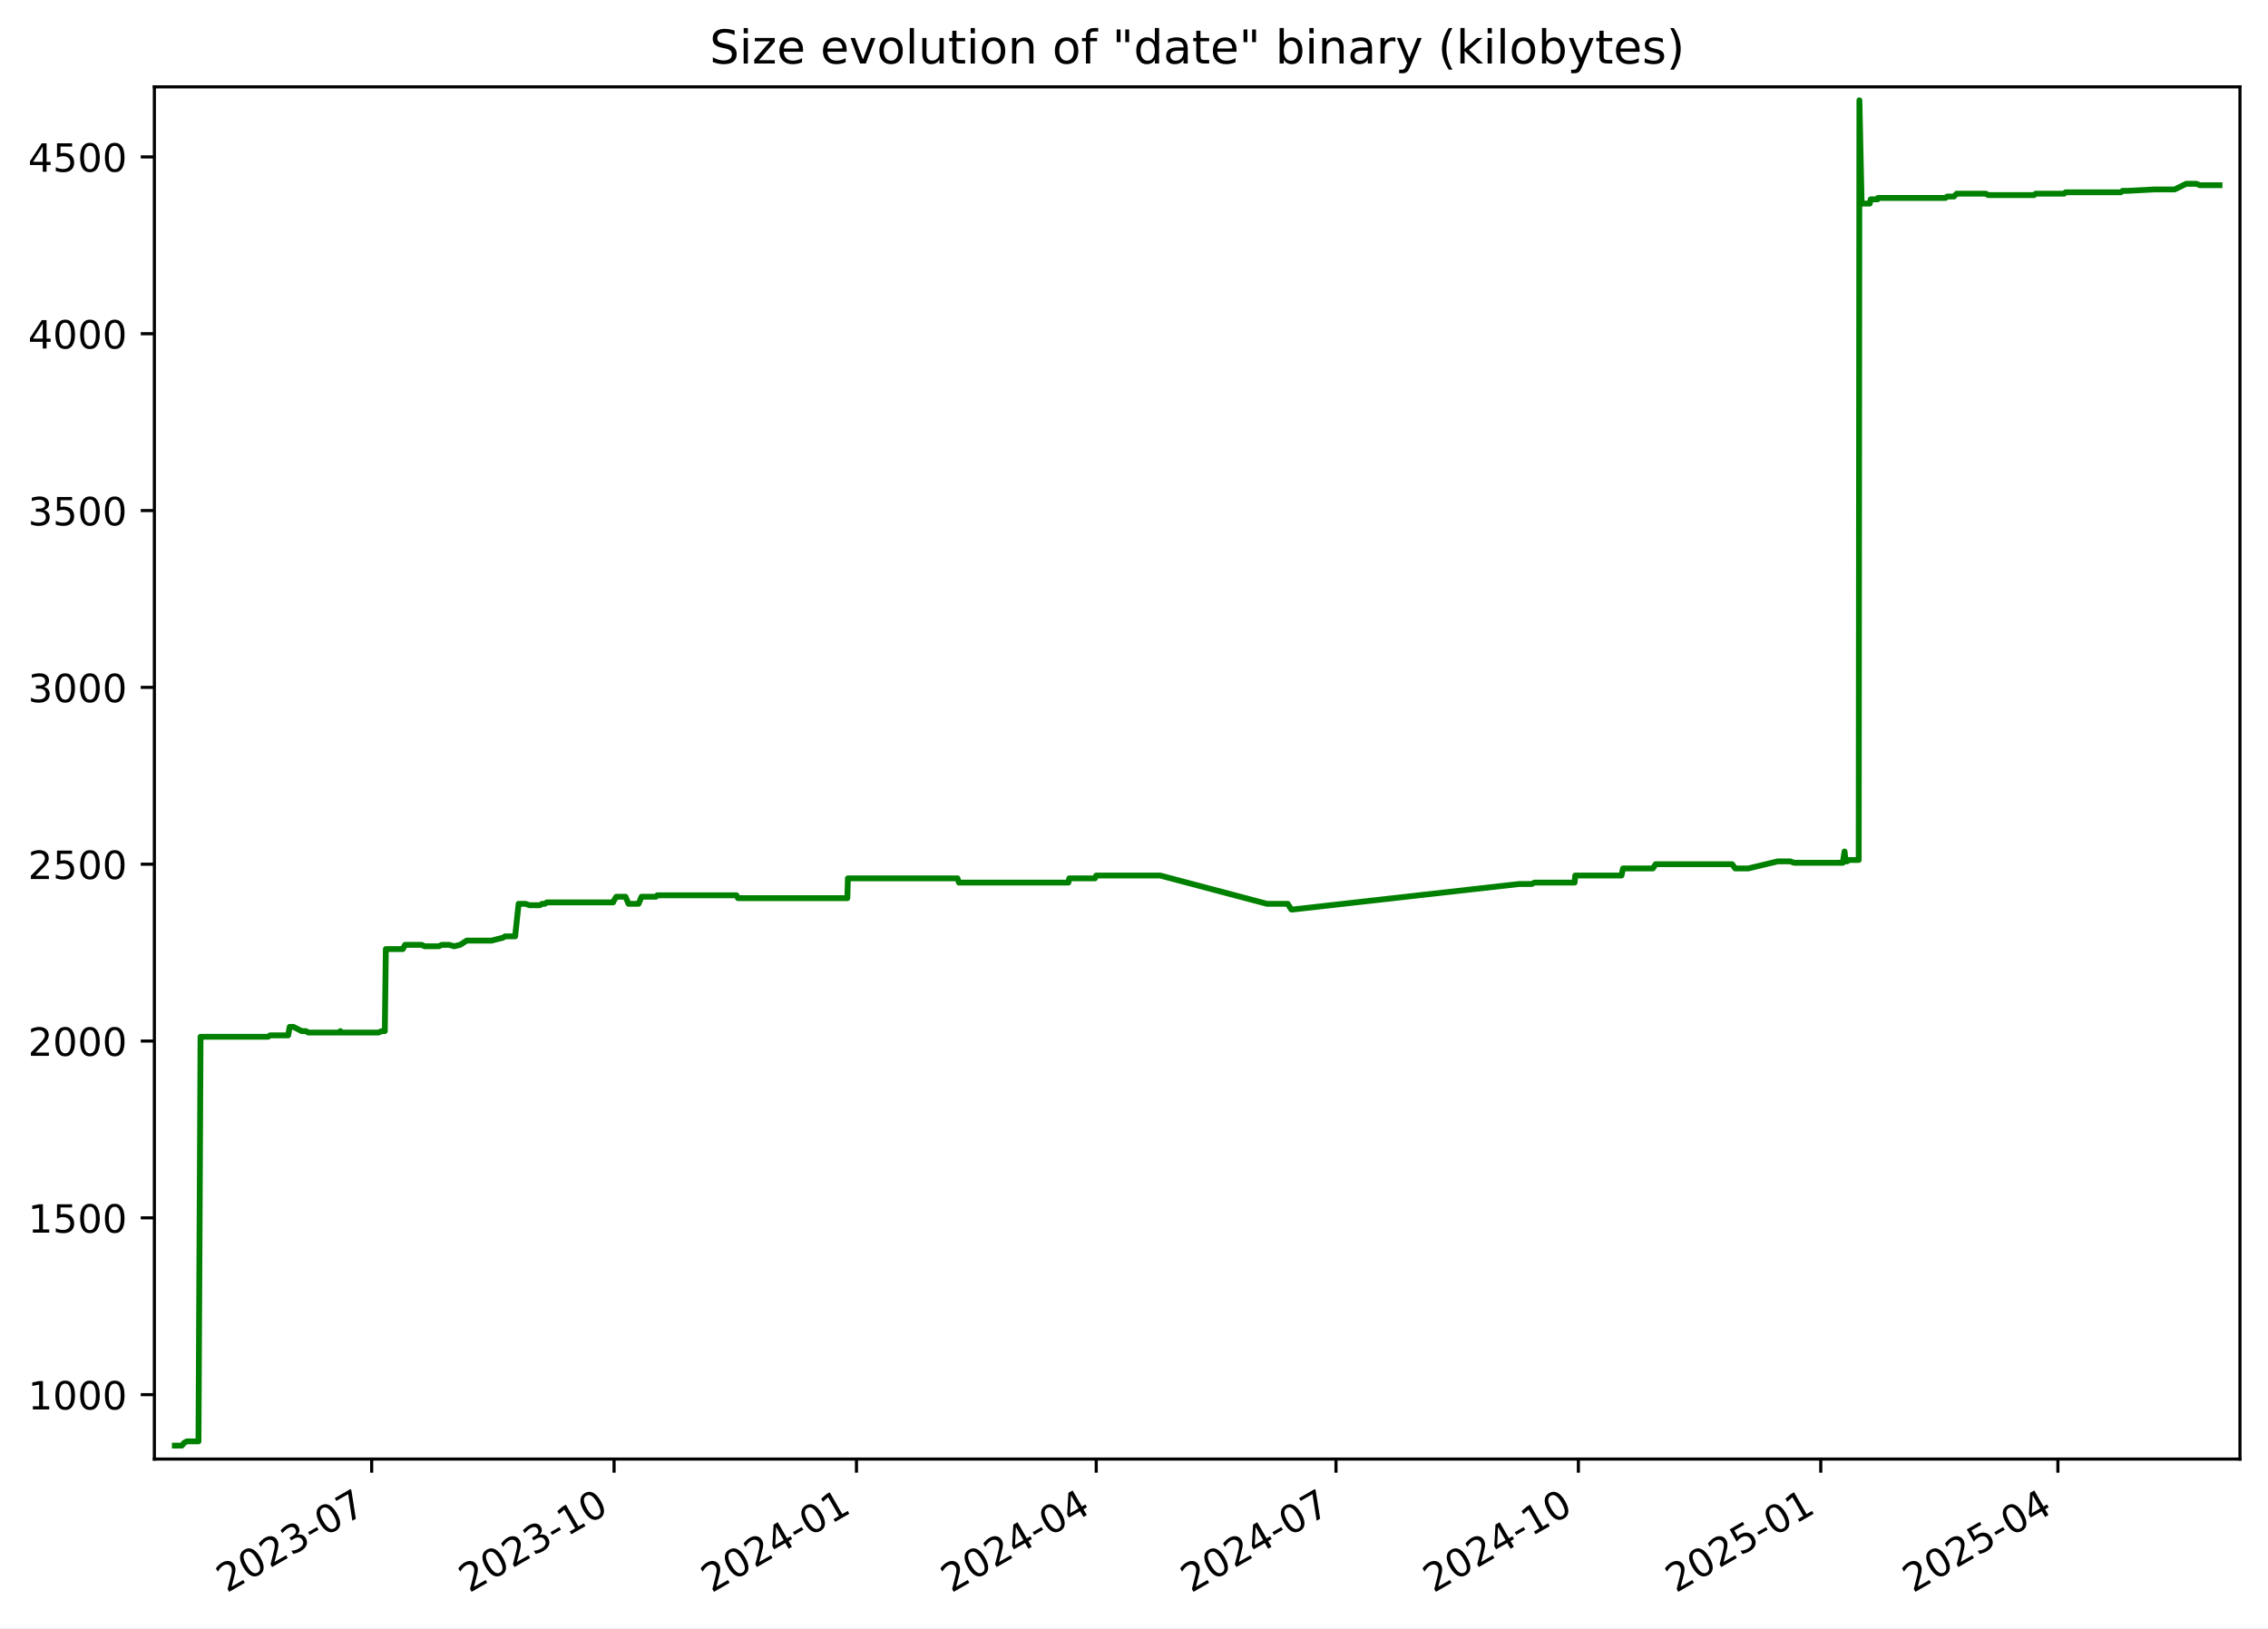
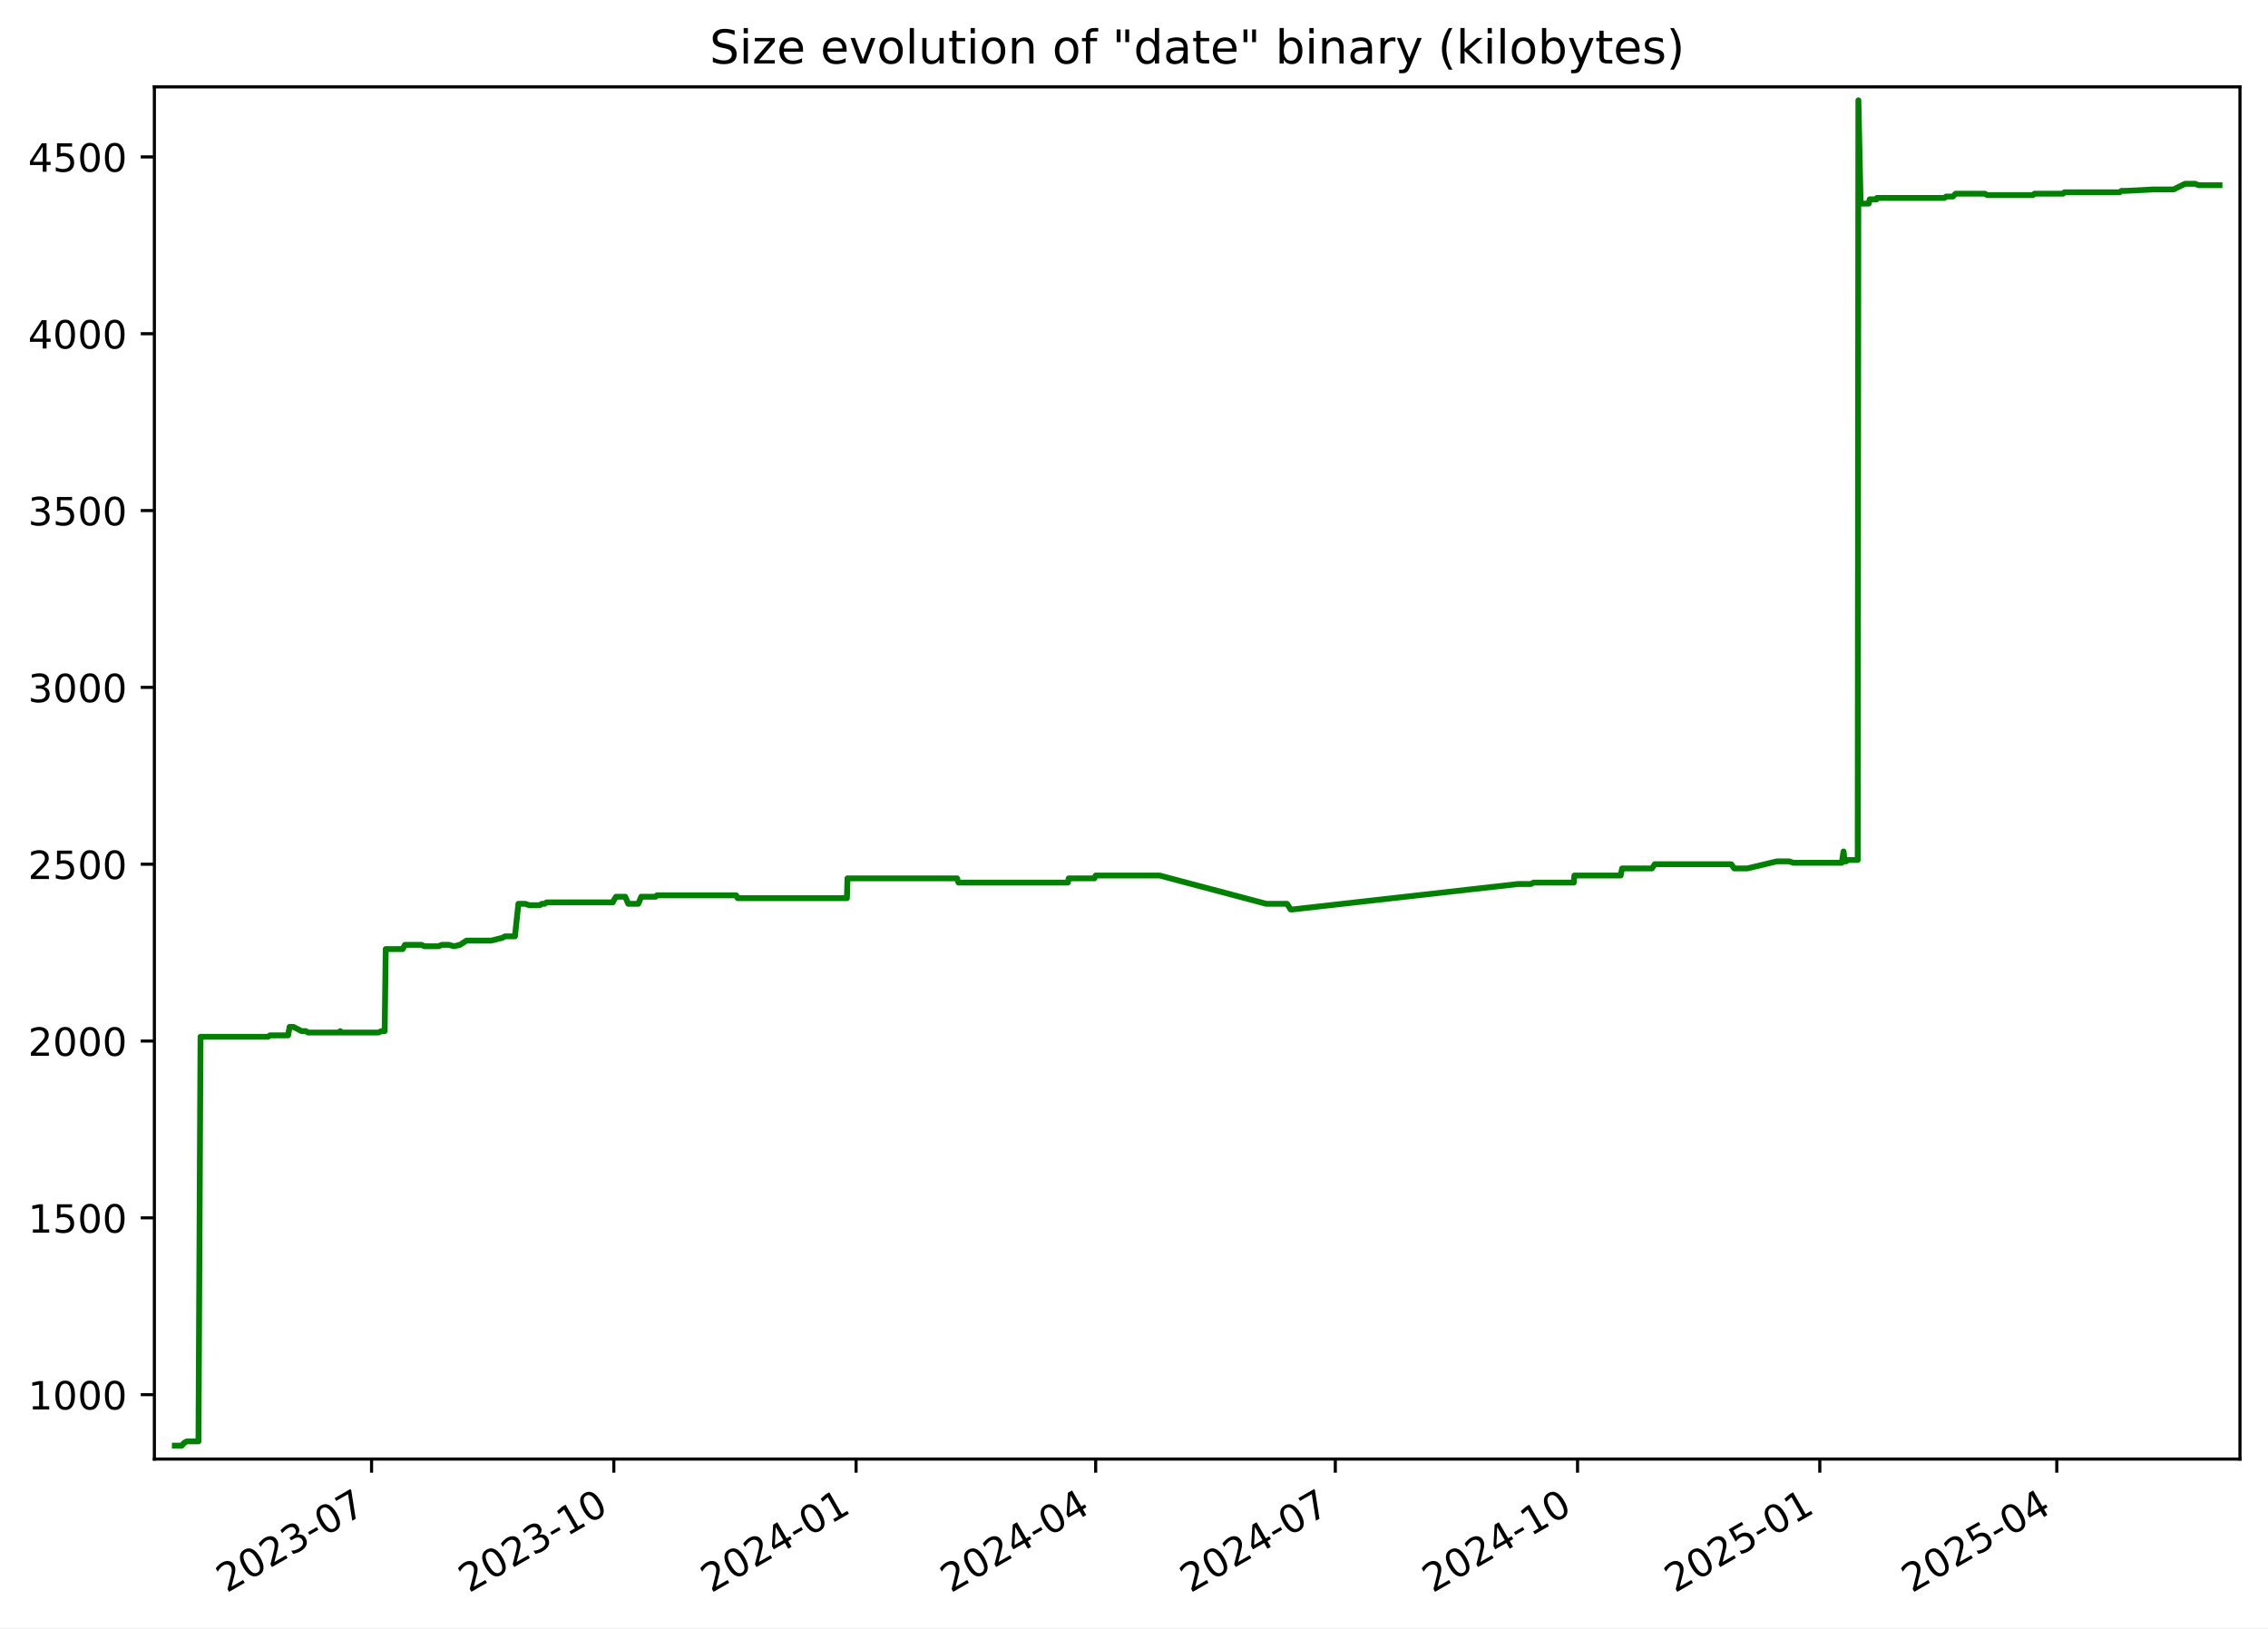
<svg xmlns="http://www.w3.org/2000/svg" xmlns:xlink="http://www.w3.org/1999/xlink" width="582.53pt" height="418.303pt" viewBox="0 0 582.53 418.303" version="1.1">
  <defs>
    <style type="text/css">*{stroke-linejoin: round; stroke-linecap: butt}</style>
  </defs>
  <g id="figure_1">
    <g id="patch_1">
      <path d="M -0 418.303  L 582.53 418.303  L 582.53 0  L -0 0  z " style="fill: #ffffff" />
    </g>
    <g id="axes_1">
      <g id="patch_2">
        <path d="M 39.65 374.83  L 575.33 374.83  L 575.33 22.318  L 39.65 22.318  z " style="fill: #ffffff" />
      </g>
      <g id="matplotlib.axis_1">
        <g id="xtick_1">
          <g id="line2d_1">
            <defs>
-               <path id="me47b318b24" d="M 0 0  L 0 3.5  " style="stroke: #000000; stroke-width: 0.8" />
+               <path id="m9ea0a026bb" d="M 0 0  L 0 3.5  " style="stroke: #000000; stroke-width: 0.8" />
            </defs>
            <g>
-               <use xlink:href="#me47b318b24" x="95.466" y="374.83" style="stroke: #000000; stroke-width: 0.8" />
+               <use xlink:href="#m9ea0a026bb" x="95.437" y="374.83" style="stroke: #000000; stroke-width: 0.8" />
            </g>
          </g>
          <g id="text_1">
-             <g transform="translate(58.24163 409.302) rotate(-30) scale(0.1 -0.1)">
+             <g transform="translate(58.21168 409.302) rotate(-30) scale(0.1 -0.1)">
              <defs>
                <path id="DejaVuSans-32" d="M 1228 531  L 3431 531  L 3431 0  L 469 0  L 469 531  Q 828 903 1448 1529  Q 2069 2156 2228 2338  Q 2531 2678 2651 2914  Q 2772 3150 2772 3378  Q 2772 3750 2511 3984  Q 2250 4219 1831 4219  Q 1534 4219 1204 4116  Q 875 4013 500 3803  L 500 4441  Q 881 4594 1212 4672  Q 1544 4750 1819 4750  Q 2544 4750 2975 4387  Q 3406 4025 3406 3419  Q 3406 3131 3298 2873  Q 3191 2616 2906 2266  Q 2828 2175 2409 1742  Q 1991 1309 1228 531  z " transform="scale(0.015625)" />
                <path id="DejaVuSans-30" d="M 2034 4250  Q 1547 4250 1301 3770  Q 1056 3291 1056 2328  Q 1056 1369 1301 889  Q 1547 409 2034 409  Q 2525 409 2770 889  Q 3016 1369 3016 2328  Q 3016 3291 2770 3770  Q 2525 4250 2034 4250  z M 2034 4750  Q 2819 4750 3233 4129  Q 3647 3509 3647 2328  Q 3647 1150 3233 529  Q 2819 -91 2034 -91  Q 1250 -91 836 529  Q 422 1150 422 2328  Q 422 3509 836 4129  Q 1250 4750 2034 4750  z " transform="scale(0.015625)" />
                <path id="DejaVuSans-33" d="M 2597 2516  Q 3050 2419 3304 2112  Q 3559 1806 3559 1356  Q 3559 666 3084 287  Q 2609 -91 1734 -91  Q 1441 -91 1130 -33  Q 819 25 488 141  L 488 750  Q 750 597 1062 519  Q 1375 441 1716 441  Q 2309 441 2620 675  Q 2931 909 2931 1356  Q 2931 1769 2642 2001  Q 2353 2234 1838 2234  L 1294 2234  L 1294 2753  L 1863 2753  Q 2328 2753 2575 2939  Q 2822 3125 2822 3475  Q 2822 3834 2567 4026  Q 2313 4219 1838 4219  Q 1578 4219 1281 4162  Q 984 4106 628 3988  L 628 4550  Q 988 4650 1302 4700  Q 1616 4750 1894 4750  Q 2613 4750 3031 4423  Q 3450 4097 3450 3541  Q 3450 3153 3228 2886  Q 3006 2619 2597 2516  z " transform="scale(0.015625)" />
                <path id="DejaVuSans-2d" d="M 313 2009  L 1997 2009  L 1997 1497  L 313 1497  L 313 2009  z " transform="scale(0.015625)" />
                <path id="DejaVuSans-37" d="M 525 4666  L 3525 4666  L 3525 4397  L 1831 0  L 1172 0  L 2766 4134  L 525 4134  L 525 4666  z " transform="scale(0.015625)" />
              </defs>
              <use xlink:href="#DejaVuSans-32" />
              <use xlink:href="#DejaVuSans-30" x="63.623" />
              <use xlink:href="#DejaVuSans-32" x="127.246" />
              <use xlink:href="#DejaVuSans-33" x="190.869" />
              <use xlink:href="#DejaVuSans-2d" x="254.492" />
              <use xlink:href="#DejaVuSans-30" x="290.576" />
              <use xlink:href="#DejaVuSans-37" x="354.199" />
            </g>
          </g>
        </g>
        <g id="xtick_2">
          <g id="line2d_2">
            <g>
-               <use xlink:href="#me47b318b24" x="157.724" y="374.83" style="stroke: #000000; stroke-width: 0.8" />
+               <use xlink:href="#m9ea0a026bb" x="157.658" y="374.83" style="stroke: #000000; stroke-width: 0.8" />
            </g>
          </g>
          <g id="text_2">
-             <g transform="translate(120.4996 409.302) rotate(-30) scale(0.1 -0.1)">
+             <g transform="translate(120.4328 409.302) rotate(-30) scale(0.1 -0.1)">
              <defs>
                <path id="DejaVuSans-31" d="M 794 531  L 1825 531  L 1825 4091  L 703 3866  L 703 4441  L 1819 4666  L 2450 4666  L 2450 531  L 3481 531  L 3481 0  L 794 0  L 794 531  z " transform="scale(0.015625)" />
              </defs>
              <use xlink:href="#DejaVuSans-32" />
              <use xlink:href="#DejaVuSans-30" x="63.623" />
              <use xlink:href="#DejaVuSans-32" x="127.246" />
              <use xlink:href="#DejaVuSans-33" x="190.869" />
              <use xlink:href="#DejaVuSans-2d" x="254.492" />
              <use xlink:href="#DejaVuSans-31" x="290.576" />
              <use xlink:href="#DejaVuSans-30" x="354.199" />
            </g>
          </g>
        </g>
        <g id="xtick_3">
          <g id="line2d_3">
            <g>
-               <use xlink:href="#me47b318b24" x="219.982" y="374.83" style="stroke: #000000; stroke-width: 0.8" />
+               <use xlink:href="#m9ea0a026bb" x="219.879" y="374.83" style="stroke: #000000; stroke-width: 0.8" />
            </g>
          </g>
          <g id="text_3">
-             <g transform="translate(182.7576 409.302) rotate(-30) scale(0.1 -0.1)">
+             <g transform="translate(182.6539 409.302) rotate(-30) scale(0.1 -0.1)">
              <defs>
                <path id="DejaVuSans-34" d="M 2419 4116  L 825 1625  L 2419 1625  L 2419 4116  z M 2253 4666  L 3047 4666  L 3047 1625  L 3713 1625  L 3713 1100  L 3047 1100  L 3047 0  L 2419 0  L 2419 1100  L 313 1100  L 313 1709  L 2253 4666  z " transform="scale(0.015625)" />
              </defs>
              <use xlink:href="#DejaVuSans-32" />
              <use xlink:href="#DejaVuSans-30" x="63.623" />
              <use xlink:href="#DejaVuSans-32" x="127.246" />
              <use xlink:href="#DejaVuSans-34" x="190.869" />
              <use xlink:href="#DejaVuSans-2d" x="254.492" />
              <use xlink:href="#DejaVuSans-30" x="290.576" />
              <use xlink:href="#DejaVuSans-31" x="354.199" />
            </g>
          </g>
        </g>
        <g id="xtick_4">
          <g id="line2d_4">
            <g>
-               <use xlink:href="#me47b318b24" x="281.564" y="374.83" style="stroke: #000000; stroke-width: 0.8" />
+               <use xlink:href="#m9ea0a026bb" x="281.423" y="374.83" style="stroke: #000000; stroke-width: 0.8" />
            </g>
          </g>
          <g id="text_4">
-             <g transform="translate(244.3388 409.302) rotate(-30) scale(0.1 -0.1)">
+             <g transform="translate(244.1986 409.302) rotate(-30) scale(0.1 -0.1)">
              <use xlink:href="#DejaVuSans-32" />
              <use xlink:href="#DejaVuSans-30" x="63.623" />
              <use xlink:href="#DejaVuSans-32" x="127.246" />
              <use xlink:href="#DejaVuSans-34" x="190.869" />
              <use xlink:href="#DejaVuSans-2d" x="254.492" />
              <use xlink:href="#DejaVuSans-30" x="290.576" />
              <use xlink:href="#DejaVuSans-34" x="354.199" />
            </g>
          </g>
        </g>
        <g id="xtick_5">
          <g id="line2d_5">
            <g>
-               <use xlink:href="#me47b318b24" x="343.145" y="374.83" style="stroke: #000000; stroke-width: 0.8" />
+               <use xlink:href="#m9ea0a026bb" x="342.968" y="374.83" style="stroke: #000000; stroke-width: 0.8" />
            </g>
          </g>
          <g id="text_5">
-             <g transform="translate(305.9201 409.302) rotate(-30) scale(0.1 -0.1)">
+             <g transform="translate(305.7434 409.302) rotate(-30) scale(0.1 -0.1)">
              <use xlink:href="#DejaVuSans-32" />
              <use xlink:href="#DejaVuSans-30" x="63.623" />
              <use xlink:href="#DejaVuSans-32" x="127.246" />
              <use xlink:href="#DejaVuSans-34" x="190.869" />
              <use xlink:href="#DejaVuSans-2d" x="254.492" />
              <use xlink:href="#DejaVuSans-30" x="290.576" />
              <use xlink:href="#DejaVuSans-37" x="354.199" />
            </g>
          </g>
        </g>
        <g id="xtick_6">
          <g id="line2d_6">
            <g>
-               <use xlink:href="#me47b318b24" x="405.403" y="374.83" style="stroke: #000000; stroke-width: 0.8" />
+               <use xlink:href="#m9ea0a026bb" x="405.189" y="374.83" style="stroke: #000000; stroke-width: 0.8" />
            </g>
          </g>
          <g id="text_6">
-             <g transform="translate(368.178 409.302) rotate(-30) scale(0.1 -0.1)">
+             <g transform="translate(367.9645 409.302) rotate(-30) scale(0.1 -0.1)">
              <use xlink:href="#DejaVuSans-32" />
              <use xlink:href="#DejaVuSans-30" x="63.623" />
              <use xlink:href="#DejaVuSans-32" x="127.246" />
              <use xlink:href="#DejaVuSans-34" x="190.869" />
              <use xlink:href="#DejaVuSans-2d" x="254.492" />
              <use xlink:href="#DejaVuSans-31" x="290.576" />
              <use xlink:href="#DejaVuSans-30" x="354.199" />
            </g>
          </g>
        </g>
        <g id="xtick_7">
          <g id="line2d_7">
            <g>
-               <use xlink:href="#me47b318b24" x="467.661" y="374.83" style="stroke: #000000; stroke-width: 0.8" />
+               <use xlink:href="#m9ea0a026bb" x="467.41" y="374.83" style="stroke: #000000; stroke-width: 0.8" />
            </g>
          </g>
          <g id="text_7">
-             <g transform="translate(430.436 409.302) rotate(-30) scale(0.1 -0.1)">
+             <g transform="translate(430.1856 409.302) rotate(-30) scale(0.1 -0.1)">
              <defs>
                <path id="DejaVuSans-35" d="M 691 4666  L 3169 4666  L 3169 4134  L 1269 4134  L 1269 2991  Q 1406 3038 1543 3061  Q 1681 3084 1819 3084  Q 2600 3084 3056 2656  Q 3513 2228 3513 1497  Q 3513 744 3044 326  Q 2575 -91 1722 -91  Q 1428 -91 1123 -41  Q 819 9 494 109  L 494 744  Q 775 591 1075 516  Q 1375 441 1709 441  Q 2250 441 2565 725  Q 2881 1009 2881 1497  Q 2881 1984 2565 2268  Q 2250 2553 1709 2553  Q 1456 2553 1204 2497  Q 953 2441 691 2322  L 691 4666  z " transform="scale(0.015625)" />
              </defs>
              <use xlink:href="#DejaVuSans-32" />
              <use xlink:href="#DejaVuSans-30" x="63.623" />
              <use xlink:href="#DejaVuSans-32" x="127.246" />
              <use xlink:href="#DejaVuSans-35" x="190.869" />
              <use xlink:href="#DejaVuSans-2d" x="254.492" />
              <use xlink:href="#DejaVuSans-30" x="290.576" />
              <use xlink:href="#DejaVuSans-31" x="354.199" />
            </g>
          </g>
        </g>
        <g id="xtick_8">
          <g id="line2d_8">
            <g>
-               <use xlink:href="#me47b318b24" x="528.565" y="374.83" style="stroke: #000000; stroke-width: 0.8" />
+               <use xlink:href="#m9ea0a026bb" x="528.279" y="374.83" style="stroke: #000000; stroke-width: 0.8" />
            </g>
          </g>
          <g id="text_8">
-             <g transform="translate(491.3405 409.302) rotate(-30) scale(0.1 -0.1)">
+             <g transform="translate(491.0541 409.302) rotate(-30) scale(0.1 -0.1)">
              <use xlink:href="#DejaVuSans-32" />
              <use xlink:href="#DejaVuSans-30" x="63.623" />
              <use xlink:href="#DejaVuSans-32" x="127.246" />
              <use xlink:href="#DejaVuSans-35" x="190.869" />
              <use xlink:href="#DejaVuSans-2d" x="254.492" />
              <use xlink:href="#DejaVuSans-30" x="290.576" />
              <use xlink:href="#DejaVuSans-34" x="354.199" />
            </g>
          </g>
        </g>
      </g>
      <g id="matplotlib.axis_2">
        <g id="ytick_1">
          <g id="line2d_9">
            <defs>
-               <path id="ma9ba3ef825" d="M 0 0  L -3.5 0  " style="stroke: #000000; stroke-width: 0.8" />
+               <path id="m65327fc3a7" d="M 0 0  L -3.5 0  " style="stroke: #000000; stroke-width: 0.8" />
            </defs>
            <g>
-               <use xlink:href="#ma9ba3ef825" x="39.65" y="358.291" style="stroke: #000000; stroke-width: 0.8" />
+               <use xlink:href="#m65327fc3a7" x="39.65" y="358.291" style="stroke: #000000; stroke-width: 0.8" />
            </g>
          </g>
          <g id="text_9">
            <g transform="translate(7.2 362.0907) scale(0.1 -0.1)">
              <use xlink:href="#DejaVuSans-31" />
              <use xlink:href="#DejaVuSans-30" x="63.623" />
              <use xlink:href="#DejaVuSans-30" x="127.246" />
              <use xlink:href="#DejaVuSans-30" x="190.869" />
            </g>
          </g>
        </g>
        <g id="ytick_2">
          <g id="line2d_10">
            <g>
-               <use xlink:href="#ma9ba3ef825" x="39.65" y="312.866" style="stroke: #000000; stroke-width: 0.8" />
+               <use xlink:href="#m65327fc3a7" x="39.65" y="312.866" style="stroke: #000000; stroke-width: 0.8" />
            </g>
          </g>
          <g id="text_10">
            <g transform="translate(7.2 316.6648) scale(0.1 -0.1)">
              <use xlink:href="#DejaVuSans-31" />
              <use xlink:href="#DejaVuSans-35" x="63.623" />
              <use xlink:href="#DejaVuSans-30" x="127.246" />
              <use xlink:href="#DejaVuSans-30" x="190.869" />
            </g>
          </g>
        </g>
        <g id="ytick_3">
          <g id="line2d_11">
            <g>
-               <use xlink:href="#ma9ba3ef825" x="39.65" y="267.44" style="stroke: #000000; stroke-width: 0.8" />
+               <use xlink:href="#m65327fc3a7" x="39.65" y="267.44" style="stroke: #000000; stroke-width: 0.8" />
            </g>
          </g>
          <g id="text_11">
            <g transform="translate(7.2 271.239) scale(0.1 -0.1)">
              <use xlink:href="#DejaVuSans-32" />
              <use xlink:href="#DejaVuSans-30" x="63.623" />
              <use xlink:href="#DejaVuSans-30" x="127.246" />
              <use xlink:href="#DejaVuSans-30" x="190.869" />
            </g>
          </g>
        </g>
        <g id="ytick_4">
          <g id="line2d_12">
            <g>
-               <use xlink:href="#ma9ba3ef825" x="39.65" y="222.014" style="stroke: #000000; stroke-width: 0.8" />
+               <use xlink:href="#m65327fc3a7" x="39.65" y="222.014" style="stroke: #000000; stroke-width: 0.8" />
            </g>
          </g>
          <g id="text_12">
            <g transform="translate(7.2 225.8131) scale(0.1 -0.1)">
              <use xlink:href="#DejaVuSans-32" />
              <use xlink:href="#DejaVuSans-35" x="63.623" />
              <use xlink:href="#DejaVuSans-30" x="127.246" />
              <use xlink:href="#DejaVuSans-30" x="190.869" />
            </g>
          </g>
        </g>
        <g id="ytick_5">
          <g id="line2d_13">
            <g>
-               <use xlink:href="#ma9ba3ef825" x="39.65" y="176.588" style="stroke: #000000; stroke-width: 0.8" />
+               <use xlink:href="#m65327fc3a7" x="39.65" y="176.588" style="stroke: #000000; stroke-width: 0.8" />
            </g>
          </g>
          <g id="text_13">
            <g transform="translate(7.2 180.3872) scale(0.1 -0.1)">
              <use xlink:href="#DejaVuSans-33" />
              <use xlink:href="#DejaVuSans-30" x="63.623" />
              <use xlink:href="#DejaVuSans-30" x="127.246" />
              <use xlink:href="#DejaVuSans-30" x="190.869" />
            </g>
          </g>
        </g>
        <g id="ytick_6">
          <g id="line2d_14">
            <g>
-               <use xlink:href="#ma9ba3ef825" x="39.65" y="131.162" style="stroke: #000000; stroke-width: 0.8" />
+               <use xlink:href="#m65327fc3a7" x="39.65" y="131.162" style="stroke: #000000; stroke-width: 0.8" />
            </g>
          </g>
          <g id="text_14">
            <g transform="translate(7.2 134.9614) scale(0.1 -0.1)">
              <use xlink:href="#DejaVuSans-33" />
              <use xlink:href="#DejaVuSans-35" x="63.623" />
              <use xlink:href="#DejaVuSans-30" x="127.246" />
              <use xlink:href="#DejaVuSans-30" x="190.869" />
            </g>
          </g>
        </g>
        <g id="ytick_7">
          <g id="line2d_15">
            <g>
-               <use xlink:href="#ma9ba3ef825" x="39.65" y="85.736" style="stroke: #000000; stroke-width: 0.8" />
+               <use xlink:href="#m65327fc3a7" x="39.65" y="85.736" style="stroke: #000000; stroke-width: 0.8" />
            </g>
          </g>
          <g id="text_15">
            <g transform="translate(7.2 89.53549) scale(0.1 -0.1)">
              <use xlink:href="#DejaVuSans-34" />
              <use xlink:href="#DejaVuSans-30" x="63.623" />
              <use xlink:href="#DejaVuSans-30" x="127.246" />
              <use xlink:href="#DejaVuSans-30" x="190.869" />
            </g>
          </g>
        </g>
        <g id="ytick_8">
          <g id="line2d_16">
            <g>
-               <use xlink:href="#ma9ba3ef825" x="39.65" y="40.31" style="stroke: #000000; stroke-width: 0.8" />
+               <use xlink:href="#m65327fc3a7" x="39.65" y="40.31" style="stroke: #000000; stroke-width: 0.8" />
            </g>
          </g>
          <g id="text_16">
            <g transform="translate(7.2 44.10962) scale(0.1 -0.1)">
              <use xlink:href="#DejaVuSans-34" />
              <use xlink:href="#DejaVuSans-35" x="63.623" />
              <use xlink:href="#DejaVuSans-30" x="127.246" />
              <use xlink:href="#DejaVuSans-30" x="190.869" />
            </g>
          </g>
        </g>
      </g>
      <g id="line2d_17">
-         <path d="M 44.902 371.374  L 46.693 371.374  L 47.32 370.647  L 47.998 370.284  L 50.982 370.284  L 51.509 266.35  L 68.866 266.35  L 69.35 265.986  L 74.01 265.986  L 74.406 263.806  L 75.373 263.806  L 77.482 264.896  L 78.568 264.896  L 79.171 265.259  L 87.137 265.259  L 87.425 264.896  L 87.596 265.259  L 97.24 265.259  L 98.025 264.896  L 98.838 264.896  L 99.104 243.818  L 103.458 243.818  L 104.047 242.728  L 108.297 242.728  L 109.053 243.091  L 112.728 243.091  L 113.496 242.728  L 115.348 242.728  L 116.645 243.091  L 118.179 242.728  L 119.879 241.638  L 126.246 241.638  L 129.126 240.911  L 129.76 240.548  L 132.313 240.548  L 133.204 232.189  L 134.976 232.189  L 136 232.553  L 138.679 232.553  L 139.228 232.189  L 139.947 232.189  L 140.444 231.826  L 157.469 231.826  L 157.62 231.462  L 158.307 230.372  L 160.655 230.372  L 161.44 232.189  L 164.008 232.189  L 164.777 230.372  L 168.452 230.372  L 168.809 230.009  L 189.171 230.009  L 189.558 230.736  L 217.634 230.736  L 217.78 225.648  L 245.925 225.648  L 246.305 226.738  L 274.404 226.738  L 274.644 225.648  L 281.226 225.648  L 281.569 224.921  L 297.995 224.921  L 325.423 232.189  L 330.731 232.189  L 331.684 233.643  L 332.096 233.643  L 390.167 227.102  L 393.43 227.102  L 394.107 226.738  L 404.433 226.738  L 404.595 224.921  L 416.471 224.921  L 416.866 223.104  L 424.526 223.104  L 425.258 222.014  L 444.891 222.014  L 445.685 223.104  L 449.017 223.104  L 456.618 221.287  L 459.787 221.287  L 460.857 221.65  L 473.315 221.65  L 473.766 218.743  L 474.05 221.287  L 474.41 221.287  L 474.909 220.924  L 477.407 220.924  L 477.582 25.774  L 478.145 51.939  L 478.427 52.303  L 480.236 52.303  L 480.481 51.213  L 482.253 51.213  L 482.347 50.849  L 499.69 50.849  L 500.14 50.486  L 501.854 50.486  L 502.565 49.759  L 510.049 49.759  L 510.686 50.122  L 522.439 50.122  L 522.855 49.759  L 530.148 49.759  L 530.547 49.396  L 544.713 49.396  L 545.184 49.032  L 546.398 49.032  L 553.323 48.669  L 558.559 48.669  L 561.516 47.215  L 564.135 47.215  L 565.03 47.579  L 570.078 47.579  L 570.078 47.579  " clip-path="url(#p8fcd3ca8dc)" style="fill: none; stroke: #008000; stroke-width: 1.5; stroke-linecap: square" />
+         <path d="M 44.902 371.374  L 46.692 371.374  L 47.318 370.647  L 47.996 370.284  L 50.978 370.284  L 51.506 266.35  L 68.852 266.35  L 69.335 265.986  L 73.992 265.986  L 74.388 263.806  L 75.355 263.806  L 77.463 264.896  L 78.548 264.896  L 79.15 265.259  L 87.112 265.259  L 87.399 264.896  L 87.571 265.259  L 97.209 265.259  L 97.994 264.896  L 98.806 264.896  L 99.072 243.818  L 103.424 243.818  L 104.012 242.728  L 108.26 242.728  L 109.015 243.091  L 112.688 243.091  L 113.456 242.728  L 115.306 242.728  L 116.603 243.091  L 118.136 242.728  L 119.835 241.638  L 126.198 241.638  L 129.076 240.911  L 129.71 240.548  L 132.261 240.548  L 133.151 232.189  L 134.923 232.189  L 135.946 232.553  L 138.623 232.553  L 139.172 232.189  L 139.891 232.189  L 140.388 231.826  L 157.403 231.826  L 157.553 231.462  L 158.24 230.372  L 160.586 230.372  L 161.37 232.189  L 163.937 232.189  L 164.706 230.372  L 168.379 230.372  L 168.736 230.009  L 189.085 230.009  L 189.472 230.736  L 217.532 230.736  L 217.678 225.648  L 245.805 225.648  L 246.185 226.738  L 274.268 226.738  L 274.508 225.648  L 281.086 225.648  L 281.428 224.921  L 297.845 224.921  L 325.257 232.189  L 330.562 232.189  L 331.514 233.643  L 331.926 233.643  L 389.962 227.102  L 393.223 227.102  L 393.901 226.738  L 404.22 226.738  L 404.382 224.921  L 416.251 224.921  L 416.645 223.104  L 424.301 223.104  L 425.032 222.014  L 444.654 222.014  L 445.448 223.104  L 448.777 223.104  L 456.374 221.287  L 459.541 221.287  L 460.611 221.65  L 473.061 221.65  L 473.512 218.743  L 473.796 221.287  L 474.155 221.287  L 474.654 220.924  L 477.151 220.924  L 477.326 25.774  L 477.889 51.939  L 478.17 52.303  L 479.978 52.303  L 480.223 51.213  L 481.994 51.213  L 482.088 50.849  L 499.421 50.849  L 499.871 50.486  L 501.583 50.486  L 502.294 49.759  L 509.773 49.759  L 510.41 50.122  L 522.156 50.122  L 522.572 49.759  L 529.861 49.759  L 530.259 49.396  L 544.417 49.396  L 544.888 49.032  L 546.101 49.032  L 553.022 48.669  L 558.255 48.669  L 561.21 47.215  L 563.828 47.215  L 564.722 47.579  L 570.078 47.579  L 570.078 47.579  " clip-path="url(#pae9a94f942)" style="fill: none; stroke: #008000; stroke-width: 1.5; stroke-linecap: square" />
      </g>
      <g id="patch_3">
        <path d="M 39.65 374.83  L 39.65 22.318  " style="fill: none; stroke: #000000; stroke-width: 0.8; stroke-linejoin: miter; stroke-linecap: square" />
      </g>
      <g id="patch_4">
        <path d="M 575.33 374.83  L 575.33 22.318  " style="fill: none; stroke: #000000; stroke-width: 0.8; stroke-linejoin: miter; stroke-linecap: square" />
      </g>
      <g id="patch_5">
        <path d="M 39.65 374.83  L 575.33 374.83  " style="fill: none; stroke: #000000; stroke-width: 0.8; stroke-linejoin: miter; stroke-linecap: square" />
      </g>
      <g id="patch_6">
        <path d="M 39.65 22.318  L 575.33 22.318  " style="fill: none; stroke: #000000; stroke-width: 0.8; stroke-linejoin: miter; stroke-linecap: square" />
      </g>
      <g id="text_17">
        <g transform="translate(182.2644 16.31812) scale(0.12 -0.12)">
          <defs>
            <path id="DejaVuSans-53" d="M 3425 4513  L 3425 3897  Q 3066 4069 2747 4153  Q 2428 4238 2131 4238  Q 1616 4238 1336 4038  Q 1056 3838 1056 3469  Q 1056 3159 1242 3001  Q 1428 2844 1947 2747  L 2328 2669  Q 3034 2534 3370 2195  Q 3706 1856 3706 1288  Q 3706 609 3251 259  Q 2797 -91 1919 -91  Q 1588 -91 1214 -16  Q 841 59 441 206  L 441 856  Q 825 641 1194 531  Q 1563 422 1919 422  Q 2459 422 2753 634  Q 3047 847 3047 1241  Q 3047 1584 2836 1778  Q 2625 1972 2144 2069  L 1759 2144  Q 1053 2284 737 2584  Q 422 2884 422 3419  Q 422 4038 858 4394  Q 1294 4750 2059 4750  Q 2388 4750 2728 4690  Q 3069 4631 3425 4513  z " transform="scale(0.015625)" />
            <path id="DejaVuSans-69" d="M 603 3500  L 1178 3500  L 1178 0  L 603 0  L 603 3500  z M 603 4863  L 1178 4863  L 1178 4134  L 603 4134  L 603 4863  z " transform="scale(0.015625)" />
            <path id="DejaVuSans-7a" d="M 353 3500  L 3084 3500  L 3084 2975  L 922 459  L 3084 459  L 3084 0  L 275 0  L 275 525  L 2438 3041  L 353 3041  L 353 3500  z " transform="scale(0.015625)" />
            <path id="DejaVuSans-65" d="M 3597 1894  L 3597 1613  L 953 1613  Q 991 1019 1311 708  Q 1631 397 2203 397  Q 2534 397 2845 478  Q 3156 559 3463 722  L 3463 178  Q 3153 47 2828 -22  Q 2503 -91 2169 -91  Q 1331 -91 842 396  Q 353 884 353 1716  Q 353 2575 817 3079  Q 1281 3584 2069 3584  Q 2775 3584 3186 3129  Q 3597 2675 3597 1894  z M 3022 2063  Q 3016 2534 2758 2815  Q 2500 3097 2075 3097  Q 1594 3097 1305 2825  Q 1016 2553 972 2059  L 3022 2063  z " transform="scale(0.015625)" />
            <path id="DejaVuSans-20" transform="scale(0.015625)" />
            <path id="DejaVuSans-76" d="M 191 3500  L 800 3500  L 1894 563  L 2988 3500  L 3597 3500  L 2284 0  L 1503 0  L 191 3500  z " transform="scale(0.015625)" />
            <path id="DejaVuSans-6f" d="M 1959 3097  Q 1497 3097 1228 2736  Q 959 2375 959 1747  Q 959 1119 1226 758  Q 1494 397 1959 397  Q 2419 397 2687 759  Q 2956 1122 2956 1747  Q 2956 2369 2687 2733  Q 2419 3097 1959 3097  z M 1959 3584  Q 2709 3584 3137 3096  Q 3566 2609 3566 1747  Q 3566 888 3137 398  Q 2709 -91 1959 -91  Q 1206 -91 779 398  Q 353 888 353 1747  Q 353 2609 779 3096  Q 1206 3584 1959 3584  z " transform="scale(0.015625)" />
            <path id="DejaVuSans-6c" d="M 603 4863  L 1178 4863  L 1178 0  L 603 0  L 603 4863  z " transform="scale(0.015625)" />
            <path id="DejaVuSans-75" d="M 544 1381  L 544 3500  L 1119 3500  L 1119 1403  Q 1119 906 1312 657  Q 1506 409 1894 409  Q 2359 409 2629 706  Q 2900 1003 2900 1516  L 2900 3500  L 3475 3500  L 3475 0  L 2900 0  L 2900 538  Q 2691 219 2414 64  Q 2138 -91 1772 -91  Q 1169 -91 856 284  Q 544 659 544 1381  z M 1991 3584  L 1991 3584  z " transform="scale(0.015625)" />
            <path id="DejaVuSans-74" d="M 1172 4494  L 1172 3500  L 2356 3500  L 2356 3053  L 1172 3053  L 1172 1153  Q 1172 725 1289 603  Q 1406 481 1766 481  L 2356 481  L 2356 0  L 1766 0  Q 1100 0 847 248  Q 594 497 594 1153  L 594 3053  L 172 3053  L 172 3500  L 594 3500  L 594 4494  L 1172 4494  z " transform="scale(0.015625)" />
            <path id="DejaVuSans-6e" d="M 3513 2113  L 3513 0  L 2938 0  L 2938 2094  Q 2938 2591 2744 2837  Q 2550 3084 2163 3084  Q 1697 3084 1428 2787  Q 1159 2491 1159 1978  L 1159 0  L 581 0  L 581 3500  L 1159 3500  L 1159 2956  Q 1366 3272 1645 3428  Q 1925 3584 2291 3584  Q 2894 3584 3203 3211  Q 3513 2838 3513 2113  z " transform="scale(0.015625)" />
            <path id="DejaVuSans-66" d="M 2375 4863  L 2375 4384  L 1825 4384  Q 1516 4384 1395 4259  Q 1275 4134 1275 3809  L 1275 3500  L 2222 3500  L 2222 3053  L 1275 3053  L 1275 0  L 697 0  L 697 3053  L 147 3053  L 147 3500  L 697 3500  L 697 3744  Q 697 4328 969 4595  Q 1241 4863 1831 4863  L 2375 4863  z " transform="scale(0.015625)" />
            <path id="DejaVuSans-22" d="M 1147 4666  L 1147 2931  L 616 2931  L 616 4666  L 1147 4666  z M 2328 4666  L 2328 2931  L 1797 2931  L 1797 4666  L 2328 4666  z " transform="scale(0.015625)" />
            <path id="DejaVuSans-64" d="M 2906 2969  L 2906 4863  L 3481 4863  L 3481 0  L 2906 0  L 2906 525  Q 2725 213 2448 61  Q 2172 -91 1784 -91  Q 1150 -91 751 415  Q 353 922 353 1747  Q 353 2572 751 3078  Q 1150 3584 1784 3584  Q 2172 3584 2448 3432  Q 2725 3281 2906 2969  z M 947 1747  Q 947 1113 1208 752  Q 1469 391 1925 391  Q 2381 391 2643 752  Q 2906 1113 2906 1747  Q 2906 2381 2643 2742  Q 2381 3103 1925 3103  Q 1469 3103 1208 2742  Q 947 2381 947 1747  z " transform="scale(0.015625)" />
            <path id="DejaVuSans-61" d="M 2194 1759  Q 1497 1759 1228 1600  Q 959 1441 959 1056  Q 959 750 1161 570  Q 1363 391 1709 391  Q 2188 391 2477 730  Q 2766 1069 2766 1631  L 2766 1759  L 2194 1759  z M 3341 1997  L 3341 0  L 2766 0  L 2766 531  Q 2569 213 2275 61  Q 1981 -91 1556 -91  Q 1019 -91 701 211  Q 384 513 384 1019  Q 384 1609 779 1909  Q 1175 2209 1959 2209  L 2766 2209  L 2766 2266  Q 2766 2663 2505 2880  Q 2244 3097 1772 3097  Q 1472 3097 1187 3025  Q 903 2953 641 2809  L 641 3341  Q 956 3463 1253 3523  Q 1550 3584 1831 3584  Q 2591 3584 2966 3190  Q 3341 2797 3341 1997  z " transform="scale(0.015625)" />
            <path id="DejaVuSans-62" d="M 3116 1747  Q 3116 2381 2855 2742  Q 2594 3103 2138 3103  Q 1681 3103 1420 2742  Q 1159 2381 1159 1747  Q 1159 1113 1420 752  Q 1681 391 2138 391  Q 2594 391 2855 752  Q 3116 1113 3116 1747  z M 1159 2969  Q 1341 3281 1617 3432  Q 1894 3584 2278 3584  Q 2916 3584 3314 3078  Q 3713 2572 3713 1747  Q 3713 922 3314 415  Q 2916 -91 2278 -91  Q 1894 -91 1617 61  Q 1341 213 1159 525  L 1159 0  L 581 0  L 581 4863  L 1159 4863  L 1159 2969  z " transform="scale(0.015625)" />
            <path id="DejaVuSans-72" d="M 2631 2963  Q 2534 3019 2420 3045  Q 2306 3072 2169 3072  Q 1681 3072 1420 2755  Q 1159 2438 1159 1844  L 1159 0  L 581 0  L 581 3500  L 1159 3500  L 1159 2956  Q 1341 3275 1631 3429  Q 1922 3584 2338 3584  Q 2397 3584 2469 3576  Q 2541 3569 2628 3553  L 2631 2963  z " transform="scale(0.015625)" />
            <path id="DejaVuSans-79" d="M 2059 -325  Q 1816 -950 1584 -1140  Q 1353 -1331 966 -1331  L 506 -1331  L 506 -850  L 844 -850  Q 1081 -850 1212 -737  Q 1344 -625 1503 -206  L 1606 56  L 191 3500  L 800 3500  L 1894 763  L 2988 3500  L 3597 3500  L 2059 -325  z " transform="scale(0.015625)" />
            <path id="DejaVuSans-28" d="M 1984 4856  Q 1566 4138 1362 3434  Q 1159 2731 1159 2009  Q 1159 1288 1364 580  Q 1569 -128 1984 -844  L 1484 -844  Q 1016 -109 783 600  Q 550 1309 550 2009  Q 550 2706 781 3412  Q 1013 4119 1484 4856  L 1984 4856  z " transform="scale(0.015625)" />
            <path id="DejaVuSans-6b" d="M 581 4863  L 1159 4863  L 1159 1991  L 2875 3500  L 3609 3500  L 1753 1863  L 3688 0  L 2938 0  L 1159 1709  L 1159 0  L 581 0  L 581 4863  z " transform="scale(0.015625)" />
            <path id="DejaVuSans-73" d="M 2834 3397  L 2834 2853  Q 2591 2978 2328 3040  Q 2066 3103 1784 3103  Q 1356 3103 1142 2972  Q 928 2841 928 2578  Q 928 2378 1081 2264  Q 1234 2150 1697 2047  L 1894 2003  Q 2506 1872 2764 1633  Q 3022 1394 3022 966  Q 3022 478 2636 193  Q 2250 -91 1575 -91  Q 1294 -91 989 -36  Q 684 19 347 128  L 347 722  Q 666 556 975 473  Q 1284 391 1588 391  Q 1994 391 2212 530  Q 2431 669 2431 922  Q 2431 1156 2273 1281  Q 2116 1406 1581 1522  L 1381 1569  Q 847 1681 609 1914  Q 372 2147 372 2553  Q 372 3047 722 3315  Q 1072 3584 1716 3584  Q 2034 3584 2315 3537  Q 2597 3491 2834 3397  z " transform="scale(0.015625)" />
            <path id="DejaVuSans-29" d="M 513 4856  L 1013 4856  Q 1481 4119 1714 3412  Q 1947 2706 1947 2009  Q 1947 1309 1714 600  Q 1481 -109 1013 -844  L 513 -844  Q 928 -128 1133 580  Q 1338 1288 1338 2009  Q 1338 2731 1133 3434  Q 928 4138 513 4856  z " transform="scale(0.015625)" />
          </defs>
          <use xlink:href="#DejaVuSans-53" />
          <use xlink:href="#DejaVuSans-69" x="63.477" />
          <use xlink:href="#DejaVuSans-7a" x="91.26" />
          <use xlink:href="#DejaVuSans-65" x="143.75" />
          <use xlink:href="#DejaVuSans-20" x="205.273" />
          <use xlink:href="#DejaVuSans-65" x="237.061" />
          <use xlink:href="#DejaVuSans-76" x="298.584" />
          <use xlink:href="#DejaVuSans-6f" x="357.764" />
          <use xlink:href="#DejaVuSans-6c" x="418.945" />
          <use xlink:href="#DejaVuSans-75" x="446.729" />
          <use xlink:href="#DejaVuSans-74" x="510.107" />
          <use xlink:href="#DejaVuSans-69" x="549.316" />
          <use xlink:href="#DejaVuSans-6f" x="577.1" />
          <use xlink:href="#DejaVuSans-6e" x="638.281" />
          <use xlink:href="#DejaVuSans-20" x="701.66" />
          <use xlink:href="#DejaVuSans-6f" x="733.447" />
          <use xlink:href="#DejaVuSans-66" x="794.629" />
          <use xlink:href="#DejaVuSans-20" x="829.834" />
          <use xlink:href="#DejaVuSans-22" x="861.621" />
          <use xlink:href="#DejaVuSans-64" x="907.617" />
          <use xlink:href="#DejaVuSans-61" x="971.094" />
          <use xlink:href="#DejaVuSans-74" x="1032.373" />
          <use xlink:href="#DejaVuSans-65" x="1071.582" />
          <use xlink:href="#DejaVuSans-22" x="1133.105" />
          <use xlink:href="#DejaVuSans-20" x="1179.102" />
          <use xlink:href="#DejaVuSans-62" x="1210.889" />
          <use xlink:href="#DejaVuSans-69" x="1274.365" />
          <use xlink:href="#DejaVuSans-6e" x="1302.148" />
          <use xlink:href="#DejaVuSans-61" x="1365.527" />
          <use xlink:href="#DejaVuSans-72" x="1426.807" />
          <use xlink:href="#DejaVuSans-79" x="1467.92" />
          <use xlink:href="#DejaVuSans-20" x="1527.1" />
          <use xlink:href="#DejaVuSans-28" x="1558.887" />
          <use xlink:href="#DejaVuSans-6b" x="1597.9" />
          <use xlink:href="#DejaVuSans-69" x="1655.811" />
          <use xlink:href="#DejaVuSans-6c" x="1683.594" />
          <use xlink:href="#DejaVuSans-6f" x="1711.377" />
          <use xlink:href="#DejaVuSans-62" x="1772.559" />
          <use xlink:href="#DejaVuSans-79" x="1836.035" />
          <use xlink:href="#DejaVuSans-74" x="1895.215" />
          <use xlink:href="#DejaVuSans-65" x="1934.424" />
          <use xlink:href="#DejaVuSans-73" x="1995.947" />
          <use xlink:href="#DejaVuSans-29" x="2048.047" />
        </g>
      </g>
    </g>
  </g>
  <defs>
-     <clipPath id="p8fcd3ca8dc">
+     <clipPath id="pae9a94f942">
      <rect x="39.65" y="22.318" width="535.68" height="352.512" />
    </clipPath>
  </defs>
</svg>
